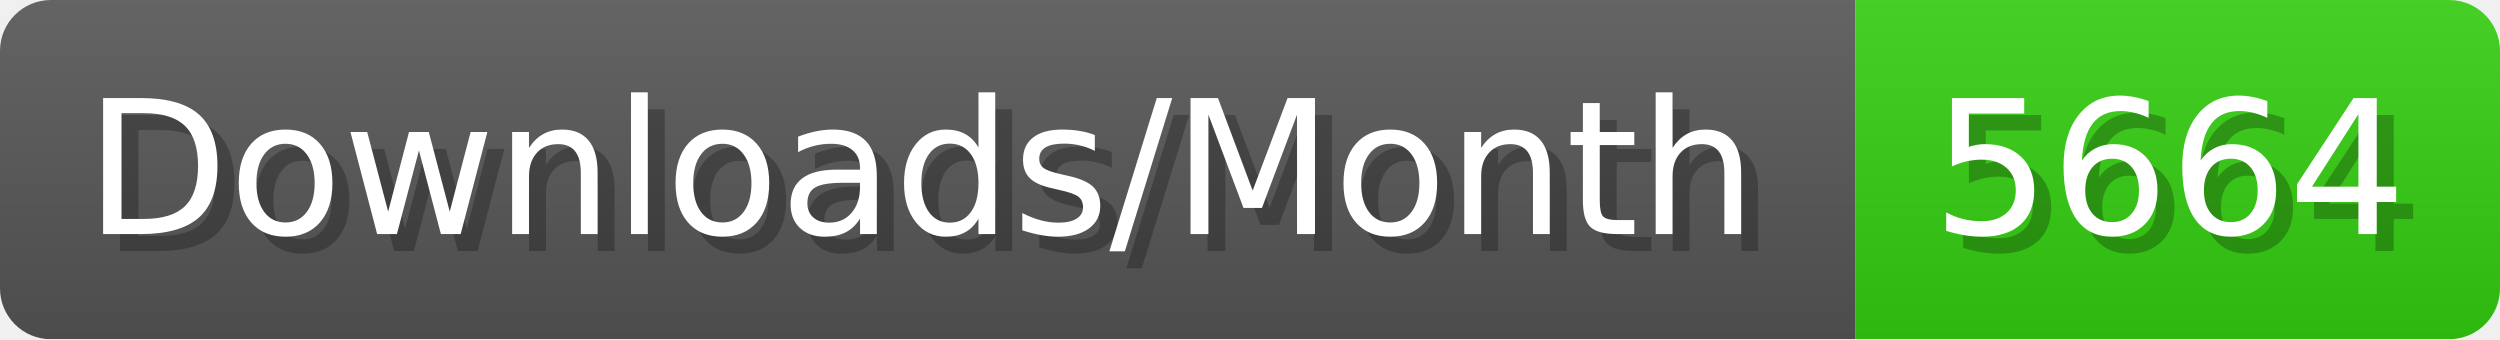
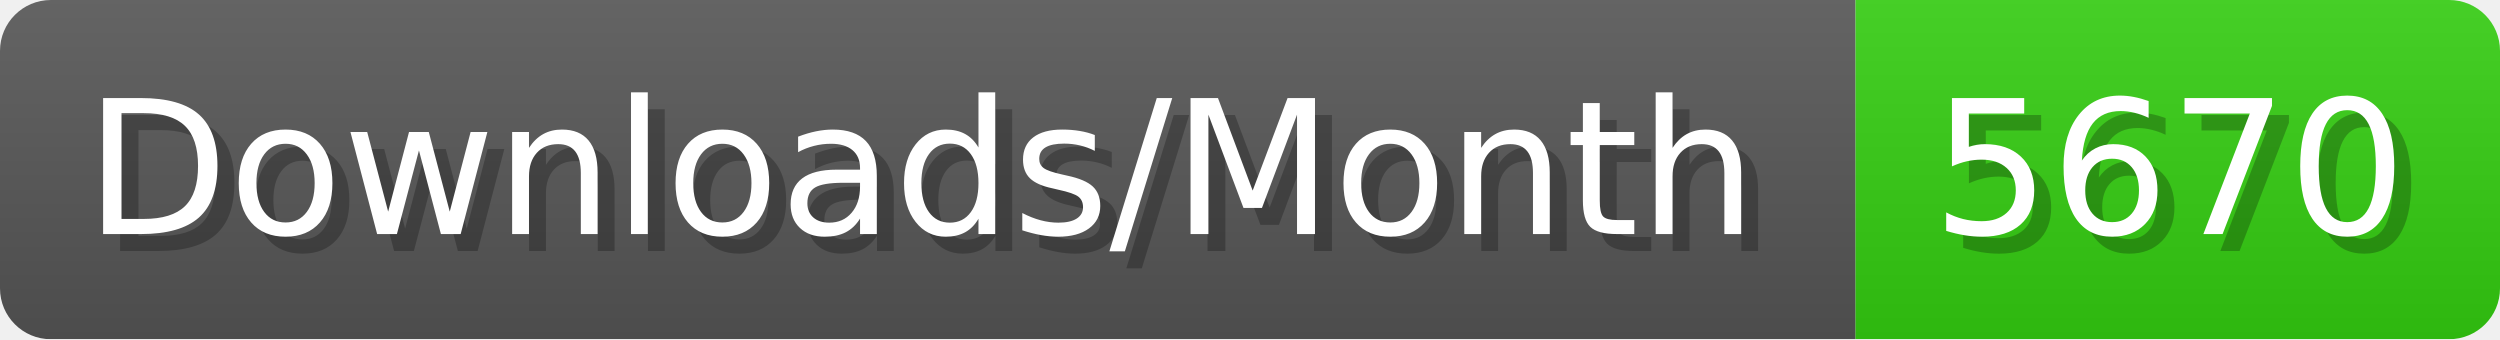
- <svg xmlns="http://www.w3.org/2000/svg" width="147.4" height="20" viewBox="0 0 1474 200" role="img" aria-label="Downloads/Month: 5664">
+ <svg xmlns="http://www.w3.org/2000/svg" width="147.4" height="20" viewBox="0 0 1474 200" role="img" aria-label="Downloads/Month: 5670">
  <linearGradient id="YlXUI" x2="0" y2="100%">
    <stop offset="0" stop-opacity=".1" stop-color="#EEE" />
    <stop offset="1" stop-opacity=".1" />
  </linearGradient>
  <mask id="JHhop">
    <rect width="1474" height="200" rx="30" fill="#FFF" />
  </mask>
  <g mask="url(#JHhop)">
    <rect width="1094" height="200" fill="#555" />
    <rect width="380" height="200" fill="#3C1" x="1094" />
    <rect width="1474" height="200" fill="url(#YlXUI)" />
  </g>
  <g aria-hidden="true" fill="#fff" text-anchor="start" font-family="Verdana,DejaVu Sans,sans-serif" font-size="110">
    <text x="60" y="148" textLength="994" fill="#000" opacity="0.25">Downloads/Month</text>
    <text x="50" y="138" textLength="994">Downloads/Month</text>
-     <text x="1149" y="148" textLength="280" fill="#000" opacity="0.25">5664</text>
-     <text x="1139" y="138" textLength="280">5664</text>
+     <text x="1149" y="148" textLength="280" fill="#000" opacity="0.25">5670</text>
+     <text x="1139" y="138" textLength="280">5670</text>
  </g>
</svg>
